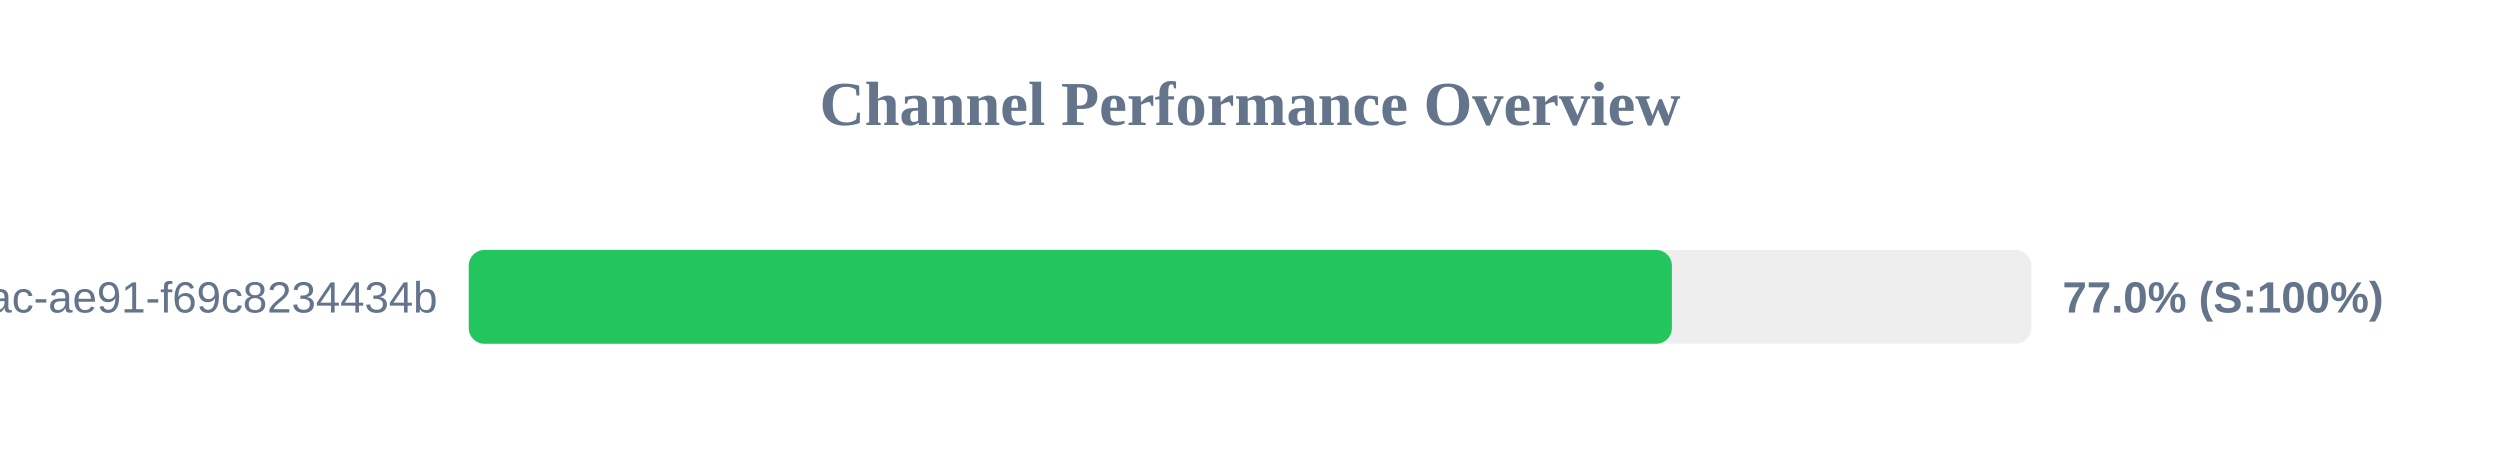
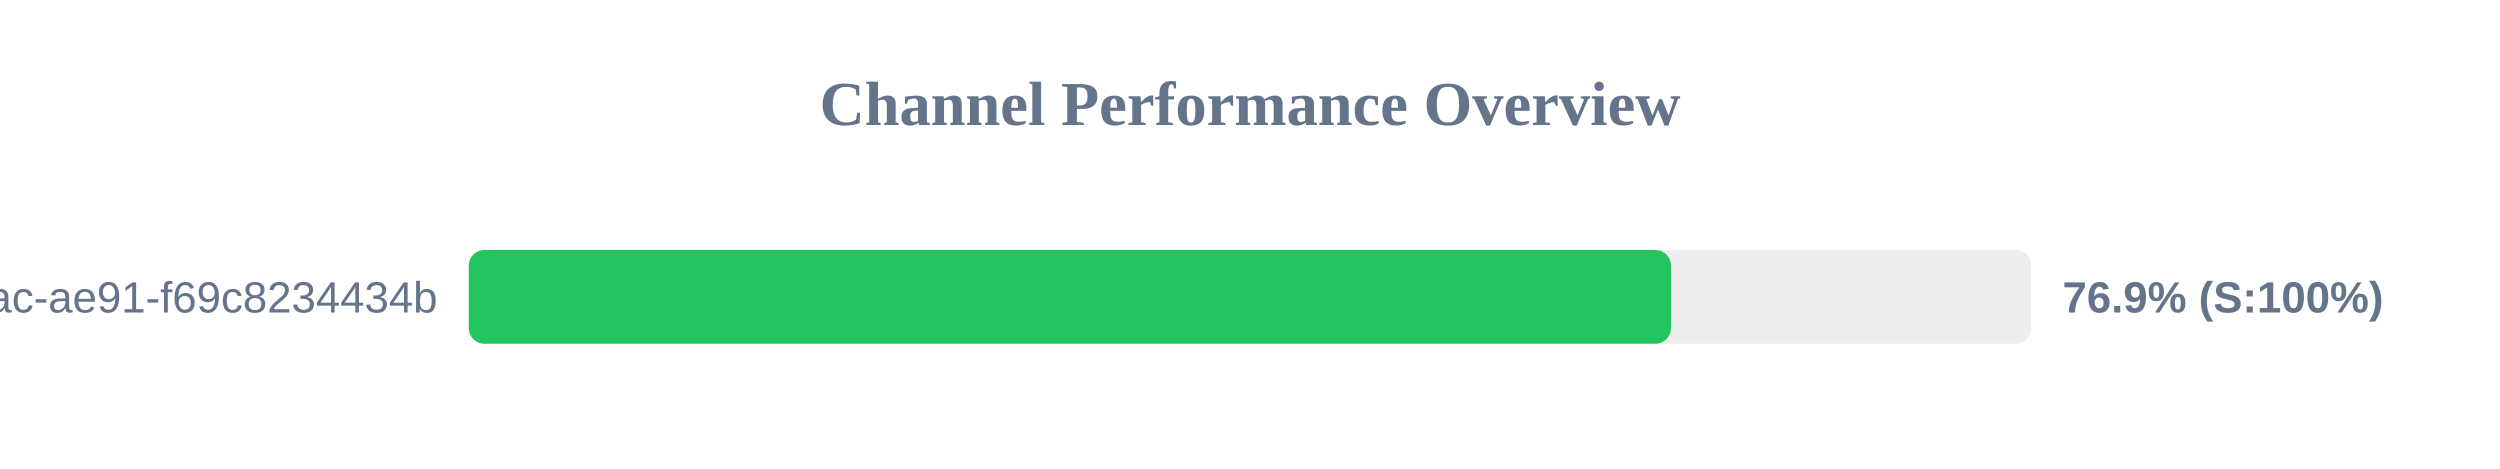
<svg xmlns="http://www.w3.org/2000/svg" width="800" height="150" version="1.1">
  <style>
        .row { font: 14px Arial; fill: #64748b; }
        .score { font: bold 14px Arial; fill: #64748b; }
    </style>
  <text x="400" y="40" text-anchor="middle" font-size="20px" font-weight="bold" fill="#64748b">Channel Performance Overview</text>
  <rect x="150" y="80" width="500" height="30" fill="#eee" rx="5" />
-   <rect x="150" y="80" width="385.0" height="30" fill="#22c55e" rx="5" />
+   <rect x="150" y="80" width="384.7" height="30" fill="#22c55e" rx="5" />
  <text x="140" y="100" text-anchor="end" class="row">?uuid=942b9cb8-92fa-46ac-ae91-f69c8234434b</text>
-   <text x="660" y="100" text-anchor="start" class="score">77.0% (S:100%)</text>
+   <text x="660" y="100" text-anchor="start" class="score">76.9% (S:100%)</text>
</svg>
